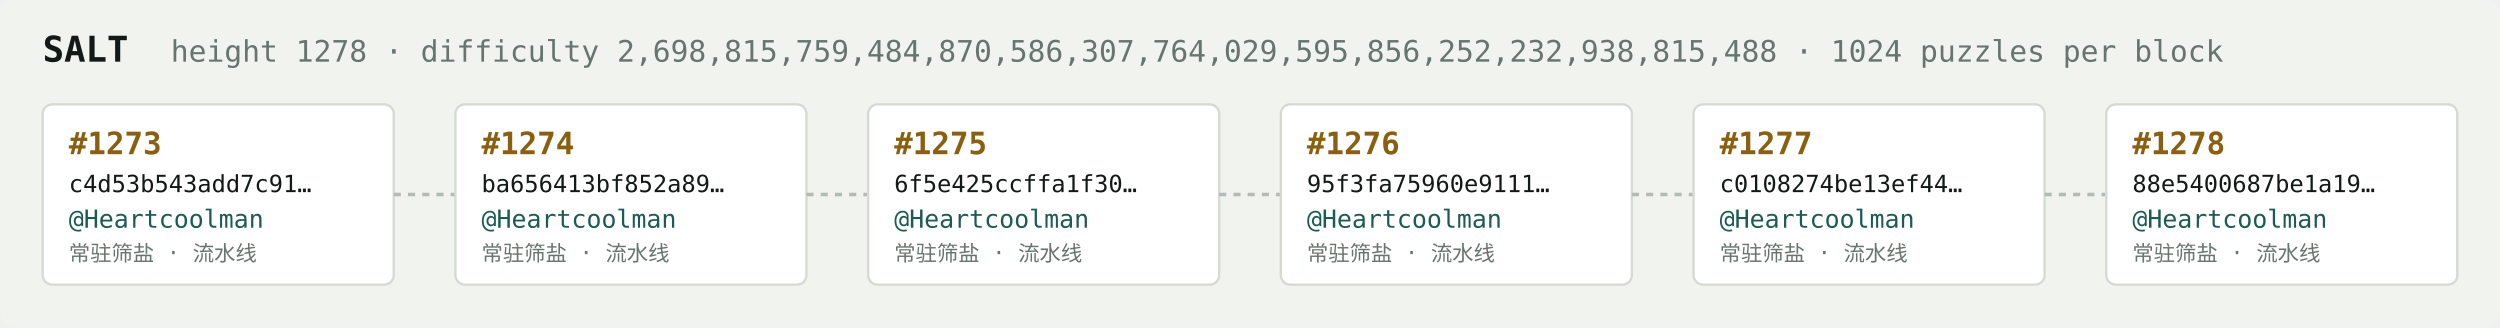
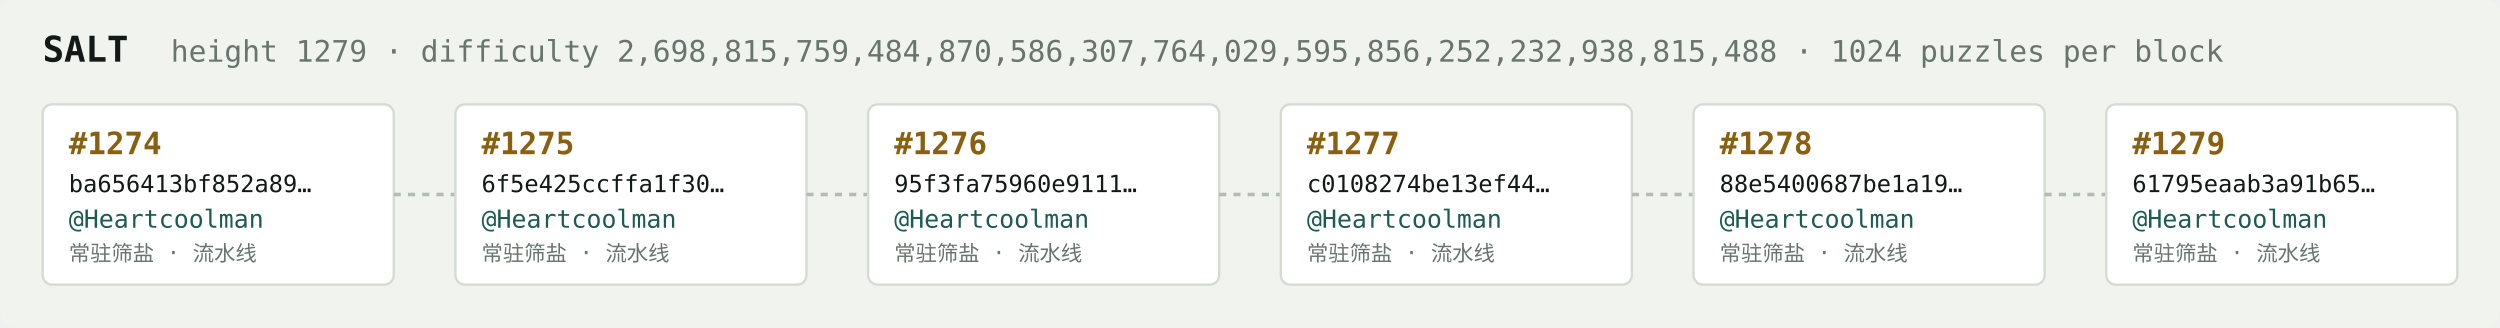
<svg xmlns="http://www.w3.org/2000/svg" width="1054" height="138" viewBox="0 0 1054 138" font-family="ui-monospace,SFMono-Regular,Menlo,monospace">
  <rect fill="#f1f3ef" width="1054" height="138" rx="6" />
  <text x="18" y="26" fill="#121916" font-size="15" font-weight="700">SALT</text>
-   <text x="72" y="26" fill="#68746e" font-size="12.5">height 1278 · difficulty 2,698,815,759,484,870,586,307,764,029,595,856,252,232,938,815,488 · 1024 puzzles per block</text>
+   <text x="72" y="26" fill="#68746e" font-size="12.5">height 1279 · difficulty 2,698,815,759,484,870,586,307,764,029,595,856,252,232,938,815,488 · 1024 puzzles per block</text>
  <rect x="18" y="44" width="148" height="76" rx="4" fill="#ffffff" stroke="#d5dbd2" stroke-width="1" />
-   <text x="29" y="65" fill="#8a5f10" font-size="13" font-weight="700">#1273</text>
-   <text x="29" y="81" fill="#121916" font-size="10">c4d53b543add7c91…</text>
+   <text x="29" y="65" fill="#8a5f10" font-size="13" font-weight="700">#1274</text>
+   <text x="29" y="81" fill="#121916" font-size="10">ba656413bf852a89…</text>
  <text x="29" y="96" fill="#1c5b52" font-size="10.5">@Heartcoolman</text>
  <text x="29" y="110" fill="#68746e" font-size="9">常驻筛盐 · 流水线</text>
  <line x1="166" y1="82.0" x2="192" y2="82.0" stroke="#b3bcb4" stroke-width="1.5" stroke-dasharray="3 3" />
  <rect x="192" y="44" width="148" height="76" rx="4" fill="#ffffff" stroke="#d5dbd2" stroke-width="1" />
-   <text x="203" y="65" fill="#8a5f10" font-size="13" font-weight="700">#1274</text>
-   <text x="203" y="81" fill="#121916" font-size="10">ba656413bf852a89…</text>
+   <text x="203" y="65" fill="#8a5f10" font-size="13" font-weight="700">#1275</text>
+   <text x="203" y="81" fill="#121916" font-size="10">6f5e425ccffa1f30…</text>
  <text x="203" y="96" fill="#1c5b52" font-size="10.5">@Heartcoolman</text>
  <text x="203" y="110" fill="#68746e" font-size="9">常驻筛盐 · 流水线</text>
  <line x1="340" y1="82.0" x2="366" y2="82.0" stroke="#b3bcb4" stroke-width="1.5" stroke-dasharray="3 3" />
  <rect x="366" y="44" width="148" height="76" rx="4" fill="#ffffff" stroke="#d5dbd2" stroke-width="1" />
-   <text x="377" y="65" fill="#8a5f10" font-size="13" font-weight="700">#1275</text>
-   <text x="377" y="81" fill="#121916" font-size="10">6f5e425ccffa1f30…</text>
+   <text x="377" y="65" fill="#8a5f10" font-size="13" font-weight="700">#1276</text>
+   <text x="377" y="81" fill="#121916" font-size="10">95f3fa75960e9111…</text>
  <text x="377" y="96" fill="#1c5b52" font-size="10.5">@Heartcoolman</text>
  <text x="377" y="110" fill="#68746e" font-size="9">常驻筛盐 · 流水线</text>
  <line x1="514" y1="82.0" x2="540" y2="82.0" stroke="#b3bcb4" stroke-width="1.5" stroke-dasharray="3 3" />
  <rect x="540" y="44" width="148" height="76" rx="4" fill="#ffffff" stroke="#d5dbd2" stroke-width="1" />
-   <text x="551" y="65" fill="#8a5f10" font-size="13" font-weight="700">#1276</text>
-   <text x="551" y="81" fill="#121916" font-size="10">95f3fa75960e9111…</text>
+   <text x="551" y="65" fill="#8a5f10" font-size="13" font-weight="700">#1277</text>
+   <text x="551" y="81" fill="#121916" font-size="10">c0108274be13ef44…</text>
  <text x="551" y="96" fill="#1c5b52" font-size="10.5">@Heartcoolman</text>
  <text x="551" y="110" fill="#68746e" font-size="9">常驻筛盐 · 流水线</text>
  <line x1="688" y1="82.0" x2="714" y2="82.0" stroke="#b3bcb4" stroke-width="1.5" stroke-dasharray="3 3" />
  <rect x="714" y="44" width="148" height="76" rx="4" fill="#ffffff" stroke="#d5dbd2" stroke-width="1" />
-   <text x="725" y="65" fill="#8a5f10" font-size="13" font-weight="700">#1277</text>
-   <text x="725" y="81" fill="#121916" font-size="10">c0108274be13ef44…</text>
+   <text x="725" y="65" fill="#8a5f10" font-size="13" font-weight="700">#1278</text>
+   <text x="725" y="81" fill="#121916" font-size="10">88e5400687be1a19…</text>
  <text x="725" y="96" fill="#1c5b52" font-size="10.5">@Heartcoolman</text>
  <text x="725" y="110" fill="#68746e" font-size="9">常驻筛盐 · 流水线</text>
  <line x1="862" y1="82.0" x2="888" y2="82.0" stroke="#b3bcb4" stroke-width="1.5" stroke-dasharray="3 3" />
  <rect x="888" y="44" width="148" height="76" rx="4" fill="#ffffff" stroke="#d5dbd2" stroke-width="1" />
-   <text x="899" y="65" fill="#8a5f10" font-size="13" font-weight="700">#1278</text>
-   <text x="899" y="81" fill="#121916" font-size="10">88e5400687be1a19…</text>
+   <text x="899" y="65" fill="#8a5f10" font-size="13" font-weight="700">#1279</text>
+   <text x="899" y="81" fill="#121916" font-size="10">61795eaab3a91b65…</text>
  <text x="899" y="96" fill="#1c5b52" font-size="10.5">@Heartcoolman</text>
  <text x="899" y="110" fill="#68746e" font-size="9">常驻筛盐 · 流水线</text>
</svg>
